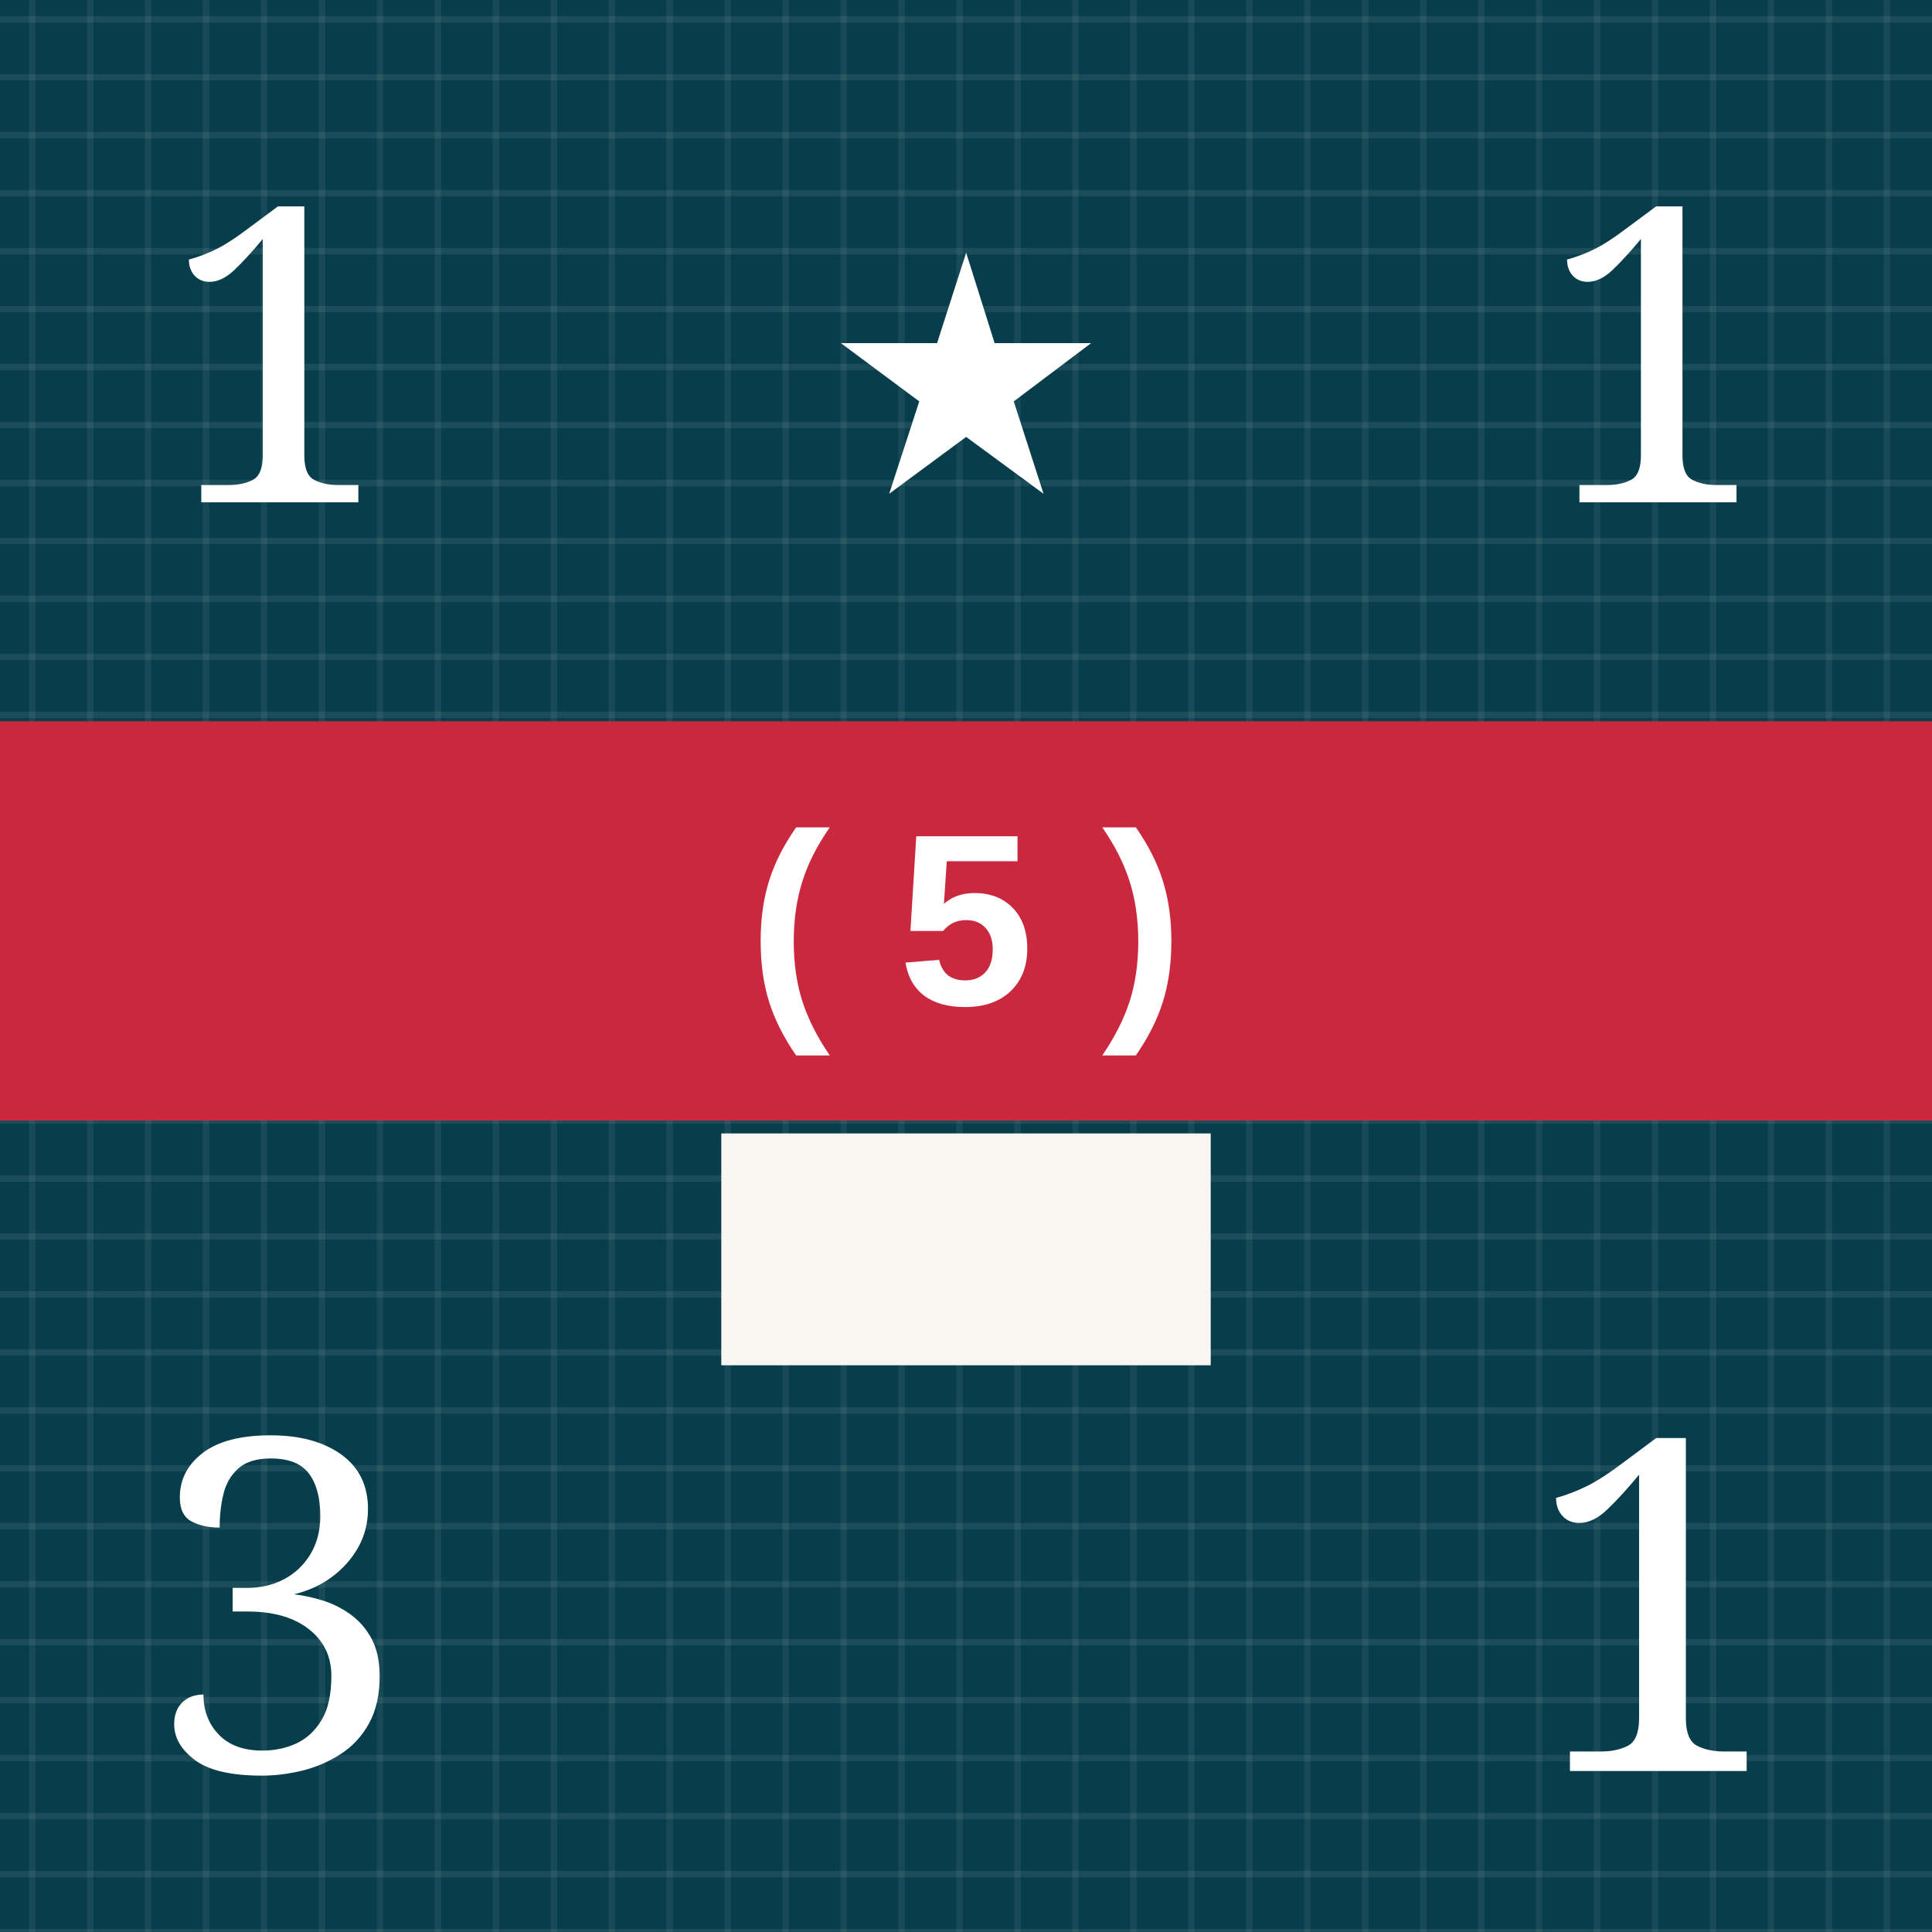
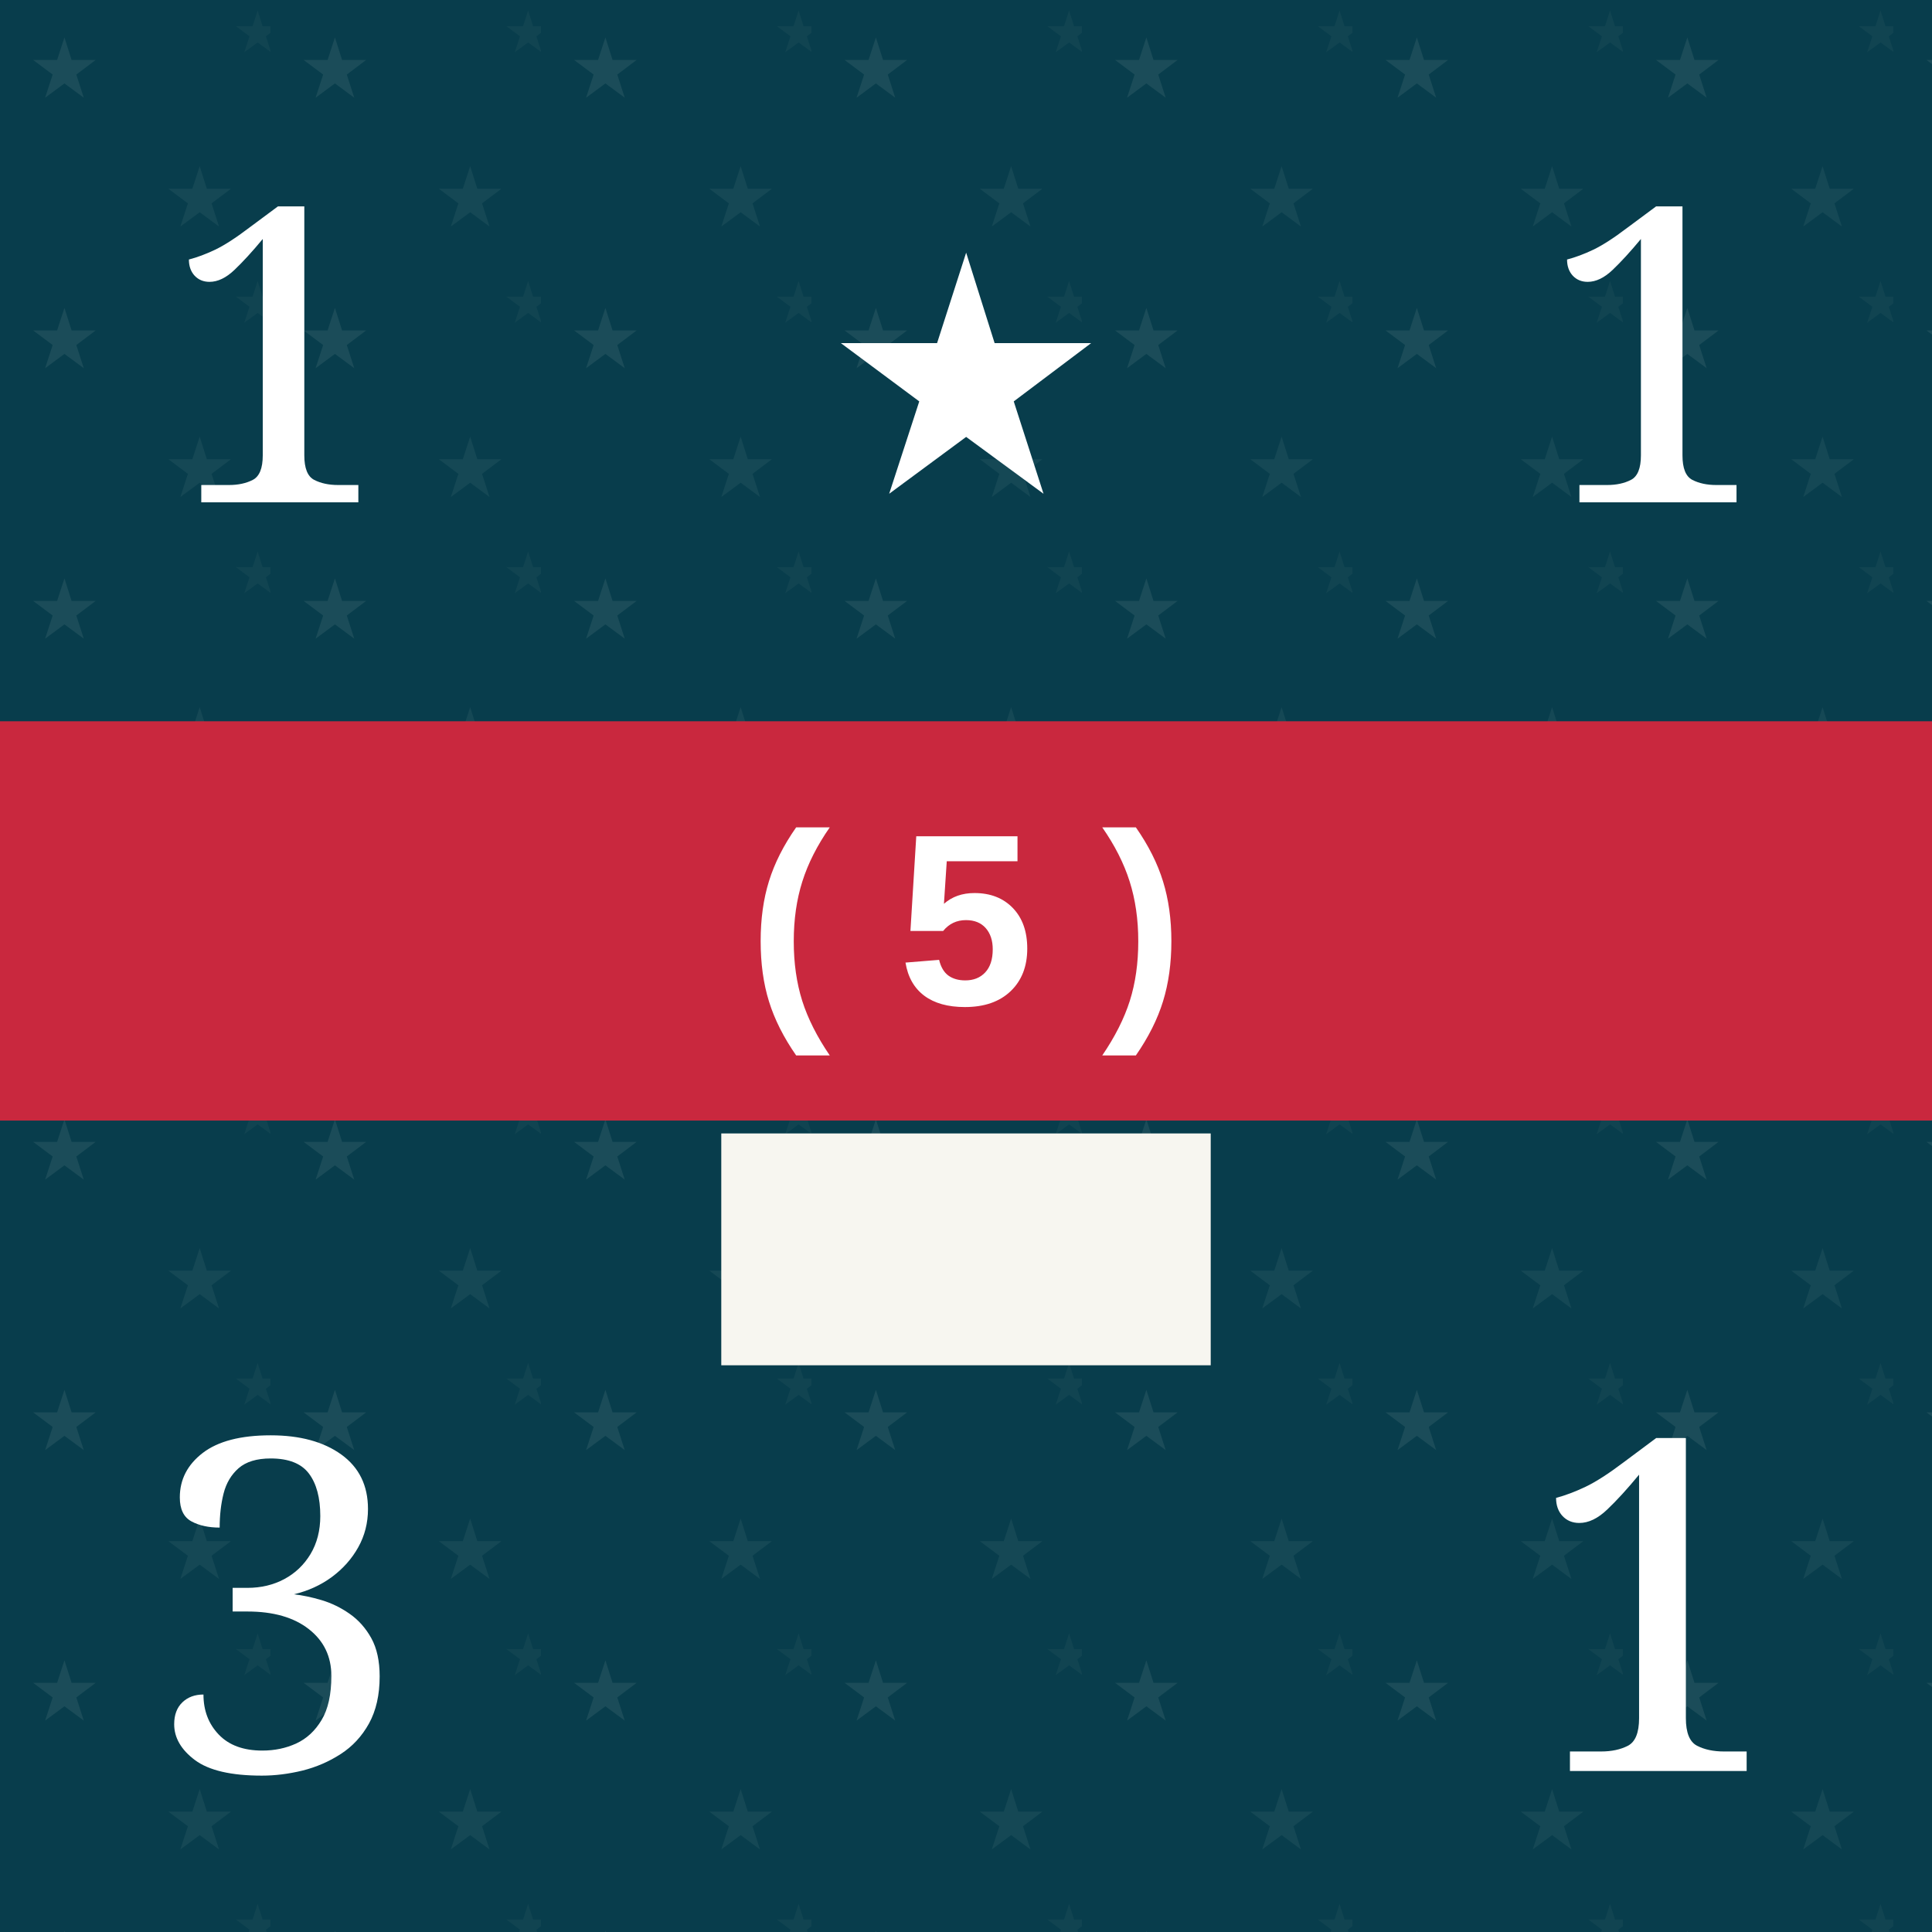
<svg xmlns="http://www.w3.org/2000/svg" viewBox="0 0 300 300" role="img" aria-labelledby="title desc">
  <defs>
    <pattern id="blueTexture" width="18" height="18" patternUnits="userSpaceOnUse">
      <rect width="18" height="18" fill="#083d4c" />
      <path d="M0 3H18 M0 12H18" stroke="#b7d0c6" stroke-opacity=".11" stroke-width="1" />
      <path d="M5 0V18 M14 0V18" stroke="#d3e0d2" stroke-opacity=".08" stroke-width="1" />
+     </pattern>
+     <pattern id="americanLeaderTexture" width="42" height="42" patternUnits="userSpaceOnUse">
+       <rect width="42" height="42" fill="#083d4c" />
+       <text x="10" y="15" fill="#b7d0c6" fill-opacity=".11" font-family="Georgia, serif" font-size="13" text-anchor="middle">★</text>
+       <text x="31" y="35" fill="#b7d0c6" fill-opacity=".08" font-family="Georgia, serif" font-size="13" text-anchor="middle">★</text>
+       <text x="40" y="8" fill="#b7d0c6" fill-opacity=".05" font-family="Georgia, serif" font-size="9" text-anchor="middle">★</text>
    </pattern>
    <pattern id="redTexture" width="24" height="24" patternUnits="userSpaceOnUse">
      <rect width="24" height="24" fill="#d94234" />
      <path d="M0 0L24 24M24 0L0 24" stroke="#ffc0a4" stroke-opacity=".14" stroke-width="2" />
      <path d="M6 0V24M18 0V24" stroke="#831e22" stroke-opacity=".14" stroke-width="2" />
    </pattern>
    <pattern id="blackTexture" width="12" height="12" patternUnits="userSpaceOnUse" patternTransform="rotate(35)">
      <rect width="12" height="12" fill="#101214" />
      <path d="M0 2H12" stroke="#6a6a6a" stroke-opacity=".35" stroke-width="1" />
    </pattern>
    <filter id="shadow" x="-15%" y="-15%" width="130%" height="130%">
      <feDropShadow dx="0" dy="2" stdDeviation="2" flood-opacity=".38" />
    </filter>
  </defs>
-   <rect width="300" height="300" fill="url(#blueTexture)" />
+   <rect width="300" height="300" fill="url(#americanLeaderTexture)" />
  <text x="43" y="78" fill="#fff" font-family="Georgia, serif" font-size="64" text-anchor="middle">1</text>
  <text x="150" y="76" fill="#fff" font-family="Georgia, serif" font-size="52" text-anchor="middle">★</text>
  <text x="257" y="78" fill="#fff" font-family="Georgia, serif" font-size="64" text-anchor="middle">1</text>
  <rect y="112" width="300" height="62" fill="#c9283e" />
  <text x="150" y="156" fill="#fff" font-family="Arial, sans-serif" font-size="38" font-weight="bold" text-anchor="middle">( 5 )</text>
  <rect x="112" y="176" width="76" height="36" fill="#f7f6f0" />
  <text x="43" y="275" fill="#fff" font-family="Georgia, serif" font-size="72" text-anchor="middle">3</text>
  <text x="257" y="275" fill="#fff" font-family="Georgia, serif" font-size="72" text-anchor="middle">1</text>
</svg>
